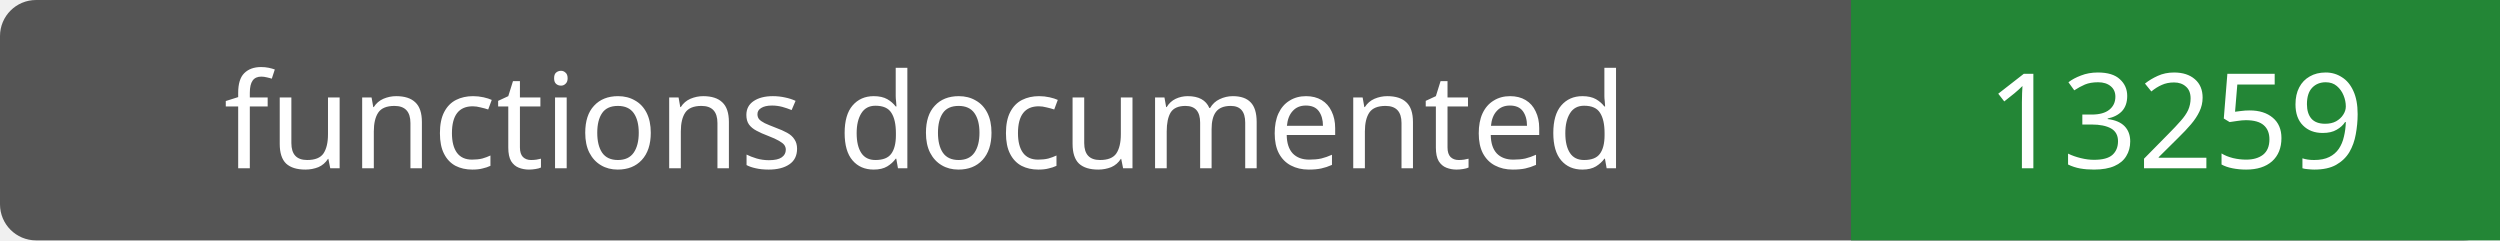
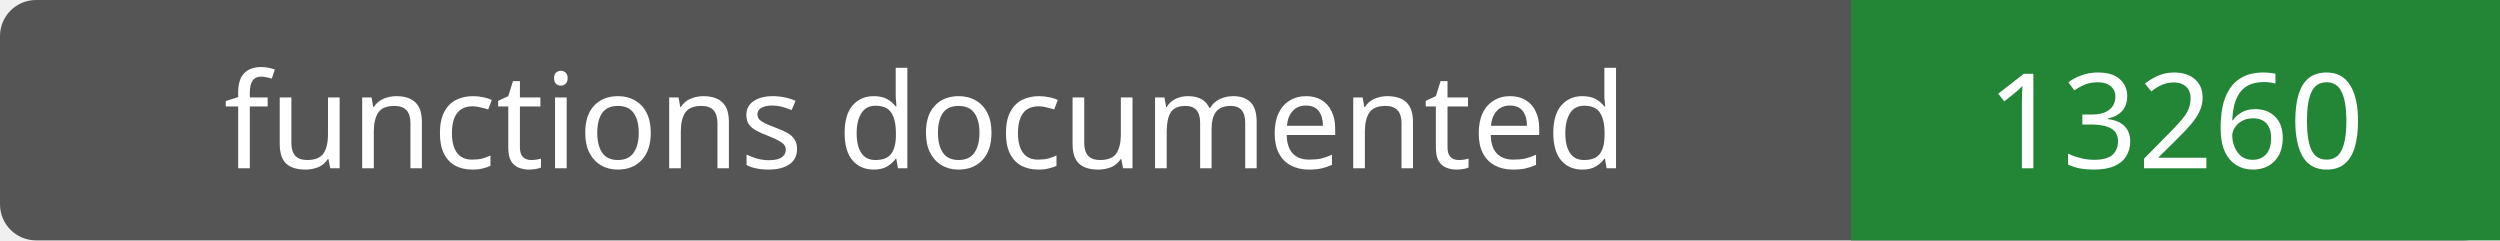
- <svg xmlns="http://www.w3.org/2000/svg" width="208" height="20" role="img" aria-label="functions documented: 13259">
+ <svg xmlns="http://www.w3.org/2000/svg" width="208" height="20" role="img" aria-label="functions documented: 13260">
  <rect width="208" height="20" rx="3" fill="#555" />
  <path fill="#238636" d="M154 0h54v20H154z" />
  <g fill="#fff" text-anchor="middle" font-family="Verdana,sans-serif" font-size="11">
    <text x="77.0" y="14">functions documented</text>
-     <text x="181.0" y="14">13259</text>
+     <text x="181.0" y="14">13260</text>
  </g>
</svg>
